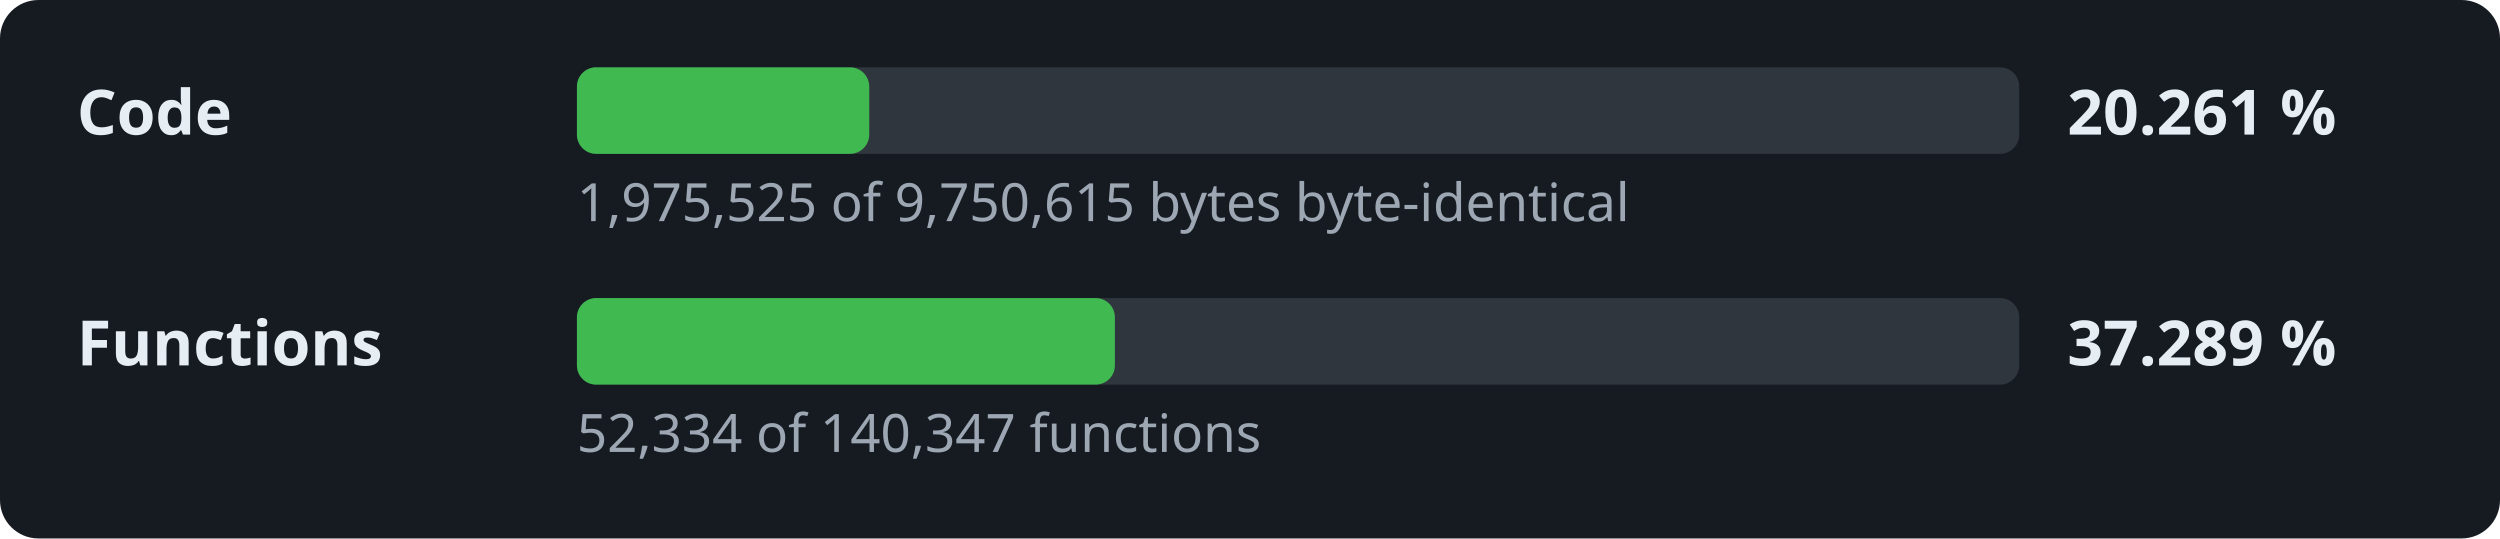
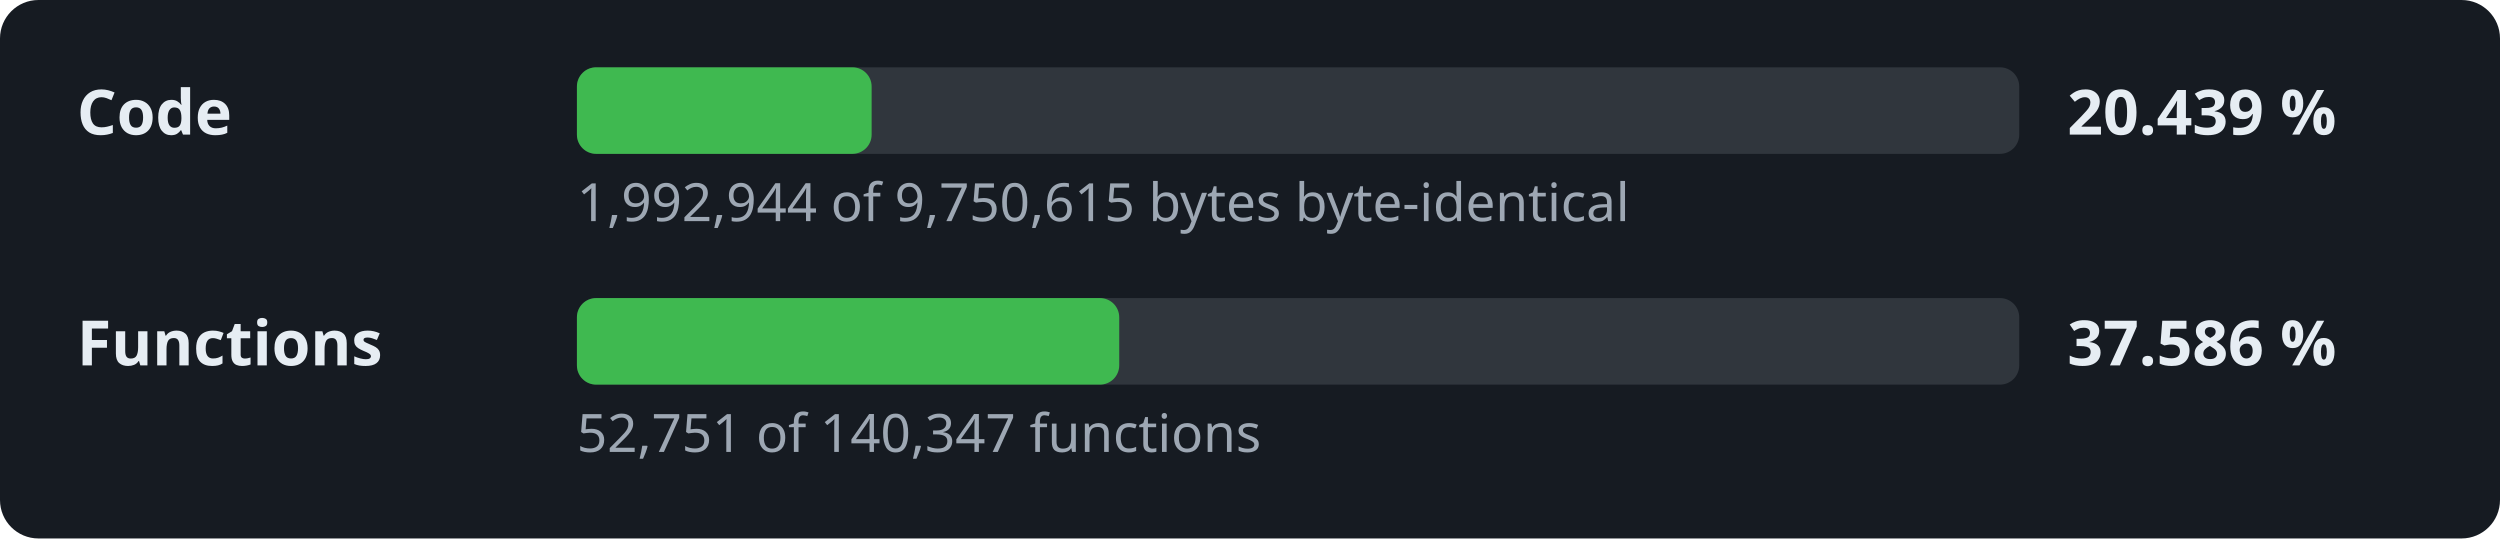
- <svg xmlns="http://www.w3.org/2000/svg" width="520" height="112" viewBox="0 0 520 112" role="img" aria-label="Decompilation progress: 20.261 % of the code">
+ <svg xmlns="http://www.w3.org/2000/svg" width="520" height="112" viewBox="0 0 520 112" role="img" aria-label="Decompilation progress: 20.439 % of the code">
  <style>.l,.v{font:600 13px sans-serif;fill:#e6edf3}.d{font:11px sans-serif;fill:#9da7b3}.t{fill:#30363d}.f{fill:#3fb950}</style>
  <rect width="520" height="112" rx="8" fill="#161b22" />
  <text x="16" y="28" class="l">Code</text>
  <rect x="120" y="14" width="300" height="18" rx="4" class="t" />
-   <rect x="120" y="14" width="60.8" height="18" rx="4" class="f" />
-   <text x="430" y="28" class="v">20.261 %</text>
-   <text x="120" y="46" class="d">1,975,525 of 9,750,615 bytes byte-identical</text>
+   <rect x="120" y="14" width="61.3" height="18" rx="4" class="f" />
+   <text x="430" y="28" class="v">20.439 %</text>
+   <text x="120" y="46" class="d">1,992,944 of 9,750,615 bytes byte-identical</text>
  <text x="16" y="76" class="l">Functions</text>
  <rect x="120" y="62" width="300" height="18" rx="4" class="t" />
-   <rect x="120" y="62" width="111.9" height="18" rx="4" class="f" />
-   <text x="430" y="76" class="v">37.289 %</text>
-   <text x="120" y="94" class="d">52,334 of 140,347 functions</text>
+   <rect x="120" y="62" width="112.8" height="18" rx="4" class="f" />
+   <text x="430" y="76" class="v">37.586 %</text>
+   <text x="120" y="94" class="d">52,751 of 140,347 functions</text>
</svg>
